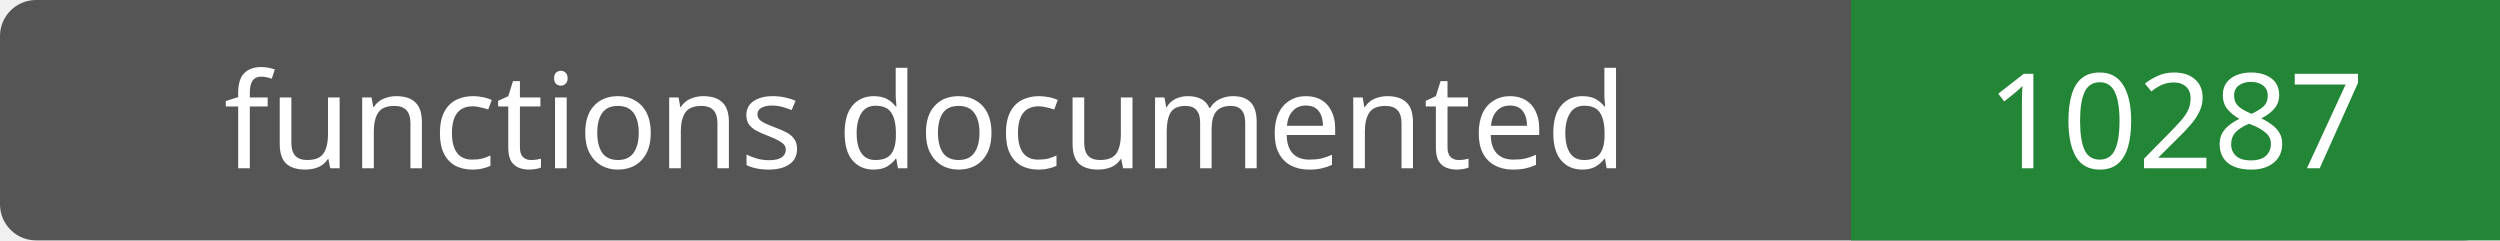
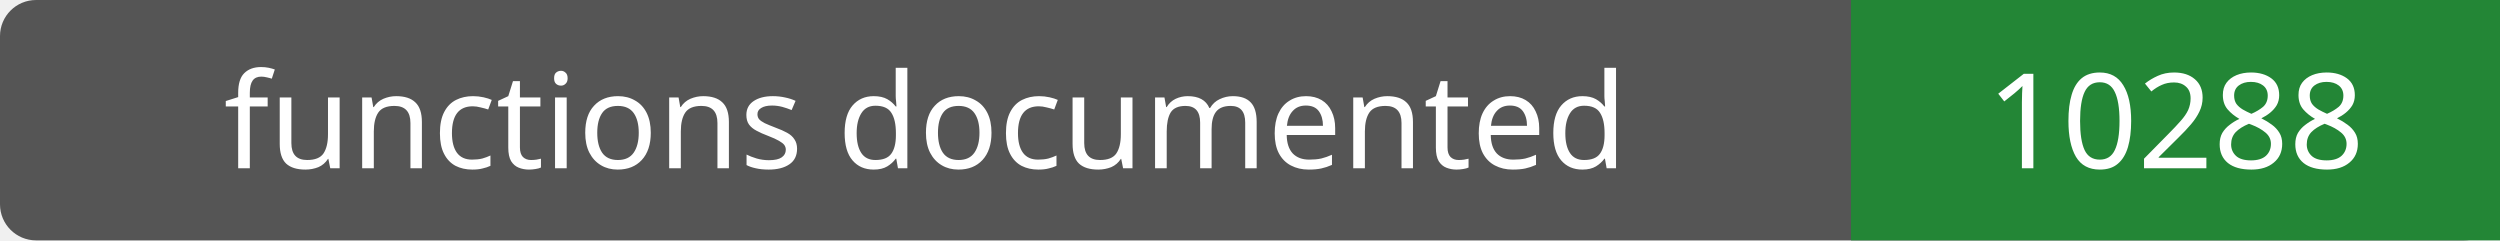
- <svg xmlns="http://www.w3.org/2000/svg" width="208" height="20" role="img" aria-label="functions documented: 10287">
+ <svg xmlns="http://www.w3.org/2000/svg" width="208" height="20" role="img" aria-label="functions documented: 10288">
  <rect width="208" height="20" rx="3" fill="#555" />
  <path fill="#238636" d="M154 0h54v20H154z" />
  <g fill="#fff" text-anchor="middle" font-family="Verdana,sans-serif" font-size="11">
    <text x="77.0" y="14">functions documented</text>
-     <text x="181.0" y="14">10287</text>
+     <text x="181.0" y="14">10288</text>
  </g>
</svg>
